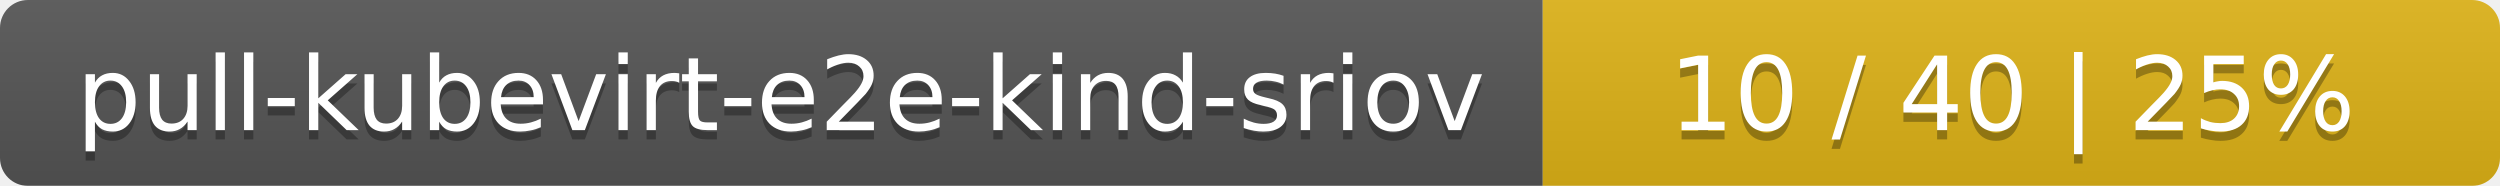
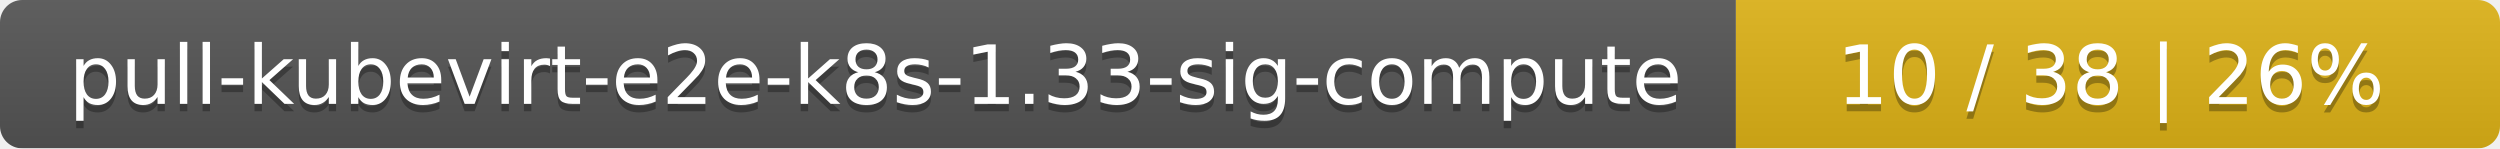
- <svg xmlns="http://www.w3.org/2000/svg" width="269" height="20">
+ <svg xmlns="http://www.w3.org/2000/svg" width="337" height="20">
  <linearGradient id="smooth" x2="0" y2="100%">
    <stop offset="0" stop-color="#bbb" stop-opacity=".1" />
    <stop offset="1" stop-opacity=".1" />
  </linearGradient>
  <mask id="round">
-     <rect width="269" height="20" rx="3" fill="#fff" />
+     <rect width="337" height="20" rx="3" fill="#fff" />
  </mask>
  <g mask="url(#round)">
-     <rect width="166" height="20" fill="#555" />
-     <rect x="166" width="103" height="20" fill="#dfb317" />
-     <rect width="269" height="20" fill="url(#smooth)" />
+     <rect width="234" height="20" fill="#555" />
+     <rect x="234" width="103" height="20" fill="#dfb317" />
+     <rect width="337" height="20" fill="url(#smooth)" />
  </g>
  <g fill="#fff" text-anchor="middle" font-family="DejaVu Sans,Verdana,Geneva,sans-serif" font-size="11">
-     <text x="84" y="15" fill="#010101" fill-opacity=".3">pull-kubevirt-e2e-kind-sriov</text>
-     <text x="84" y="14">pull-kubevirt-e2e-kind-sriov</text>
-     <text x="216.5" y="15" fill="#010101" fill-opacity=".3">10 / 40    |    25%</text>
-     <text x="216.5" y="14">10 / 40    |    25%</text>
+     <text x="118" y="15" fill="#010101" fill-opacity=".3">pull-kubevirt-e2e-k8s-1.33-sig-compute</text>
+     <text x="118" y="14">pull-kubevirt-e2e-k8s-1.33-sig-compute</text>
+     <text x="284.5" y="15" fill="#010101" fill-opacity=".3">10 / 38    |    26%</text>
+     <text x="284.5" y="14">10 / 38    |    26%</text>
  </g>
</svg>
